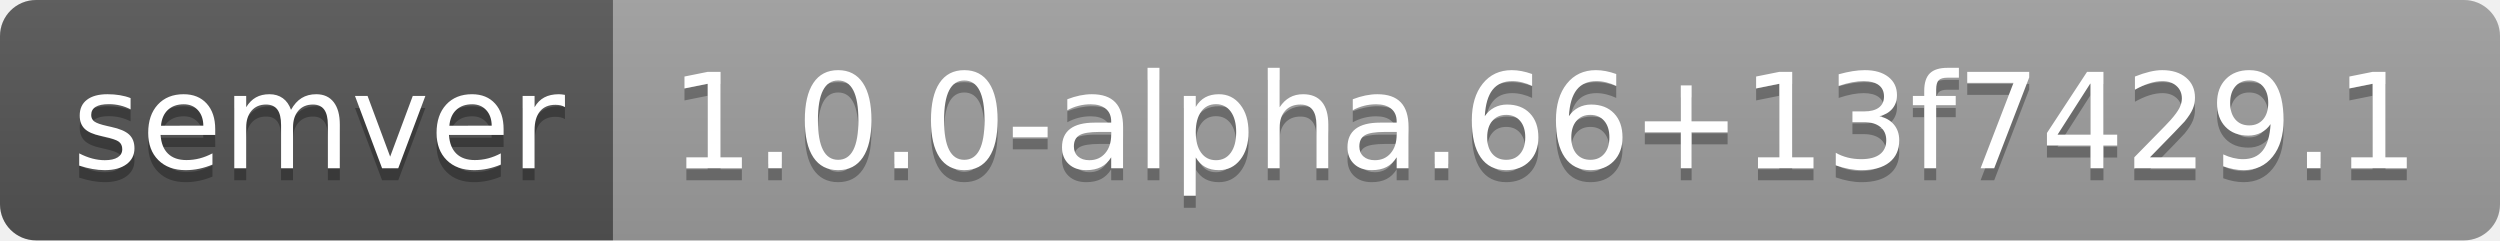
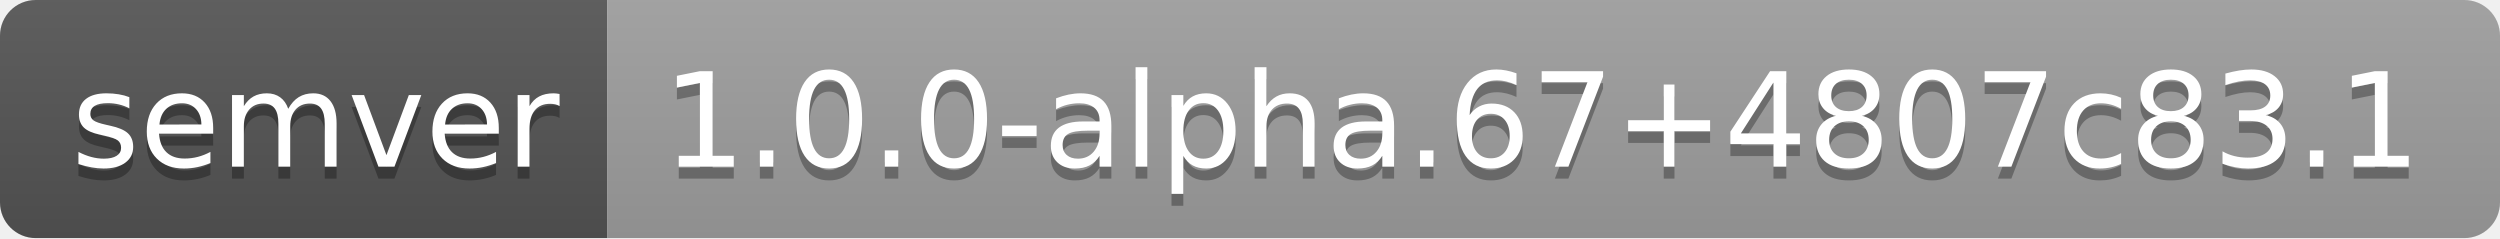
- <svg xmlns="http://www.w3.org/2000/svg" width="208" height="20" role="img" aria-label="semver: 1.0.0-alpha.66+13f7429.1">
+ <svg xmlns="http://www.w3.org/2000/svg" width="210" height="20" role="img" aria-label="semver: 1.0.0-alpha.67+4807c83.1">
  <linearGradient id="s" x2="0" y2="100%">
    <stop offset="0" stop-color="#bbb" stop-opacity=".1" />
    <stop offset="1" stop-opacity=".1" />
  </linearGradient>
  <clipPath id="r">
-     <rect width="208" height="20" rx="3" fill="#fff" />
+     <rect width="210" height="20" rx="3" fill="#fff" />
  </clipPath>
  <g clip-path="url(#r)">
    <rect width="51" height="20" fill="#555" />
-     <rect x="51" width="157" height="20" fill="#9f9f9f" />
-     <rect width="208" height="20" fill="url(#s)" />
+     <rect x="51" width="159" height="20" fill="#9f9f9f" />
+     <rect width="210" height="20" fill="url(#s)" />
  </g>
  <g fill="#fff" text-anchor="middle" font-family="Verdana,Geneva,DejaVu Sans,sans-serif" text-rendering="geometricPrecision" font-size="110">
    <text aria-hidden="true" x="265" y="150" fill="#010101" fill-opacity=".3" transform="scale(.1)" textLength="410">semver</text>
    <text x="265" y="140" transform="scale(.1)" fill="#fff" textLength="410">semver</text>
-     <text aria-hidden="true" x="1285" y="150" fill="#010101" fill-opacity=".3" transform="scale(.1)" textLength="1470">1.0.0-alpha.66+13f7429.1</text>
-     <text x="1285" y="140" transform="scale(.1)" fill="#fff" textLength="1470">1.0.0-alpha.66+13f7429.1</text>
+     <text aria-hidden="true" x="1295" y="150" fill="#010101" fill-opacity=".3" transform="scale(.1)" textLength="1490">1.0.0-alpha.67+4807c83.1</text>
+     <text x="1295" y="140" transform="scale(.1)" fill="#fff" textLength="1490">1.0.0-alpha.67+4807c83.1</text>
  </g>
</svg>
